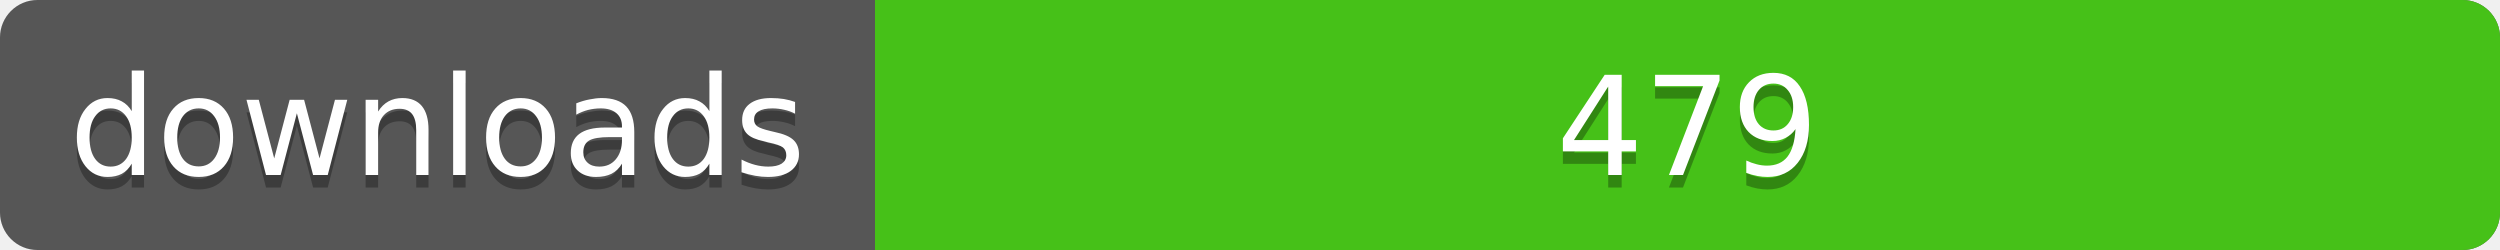
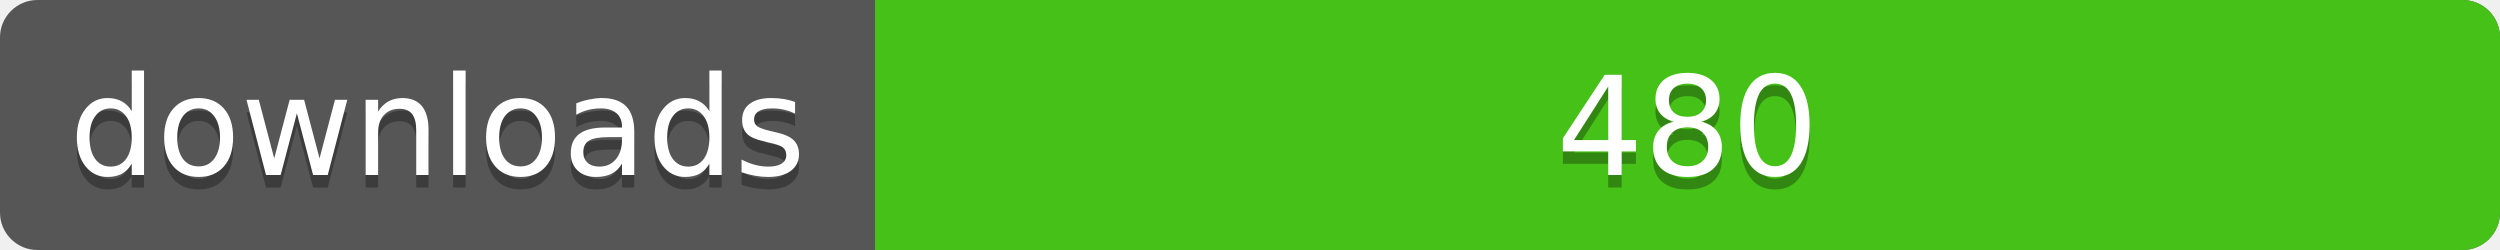
<svg xmlns="http://www.w3.org/2000/svg" width="200" height="20">
  <linearGradient id="a" x2="0" y2="100%%">
    <stop offset="0" stop-color="#bbb" stop-opacity=".1" />
    <stop offset="1" stop-opacity=".1" />
  </linearGradient>
  <rect rx="3" width="200" height="20" fill="#555" />
  <rect rx="3" x="70" width="130" height="20" fill="#4c1" />
  <path fill="#4c1" d="M70 0h4v20h-4z" />
  <rect rx="3" width="200" height="20" fill="url(#a)" />
  <g fill="#fff" text-anchor="middle" font-family="DejaVu Sans,Verdana,Geneva,sans-serif" font-size="11">
    <text x="35" y="15" fill="#010101" fill-opacity=".3">downloads</text>
    <text x="35" y="14">downloads</text>
-     <text x="135" y="15" fill="#010101" fill-opacity=".3">479</text>
-     <text x="135" y="14">479</text>
+     <text x="135" y="15" fill="#010101" fill-opacity=".3">480</text>
+     <text x="135" y="14">480</text>
  </g>
</svg>
